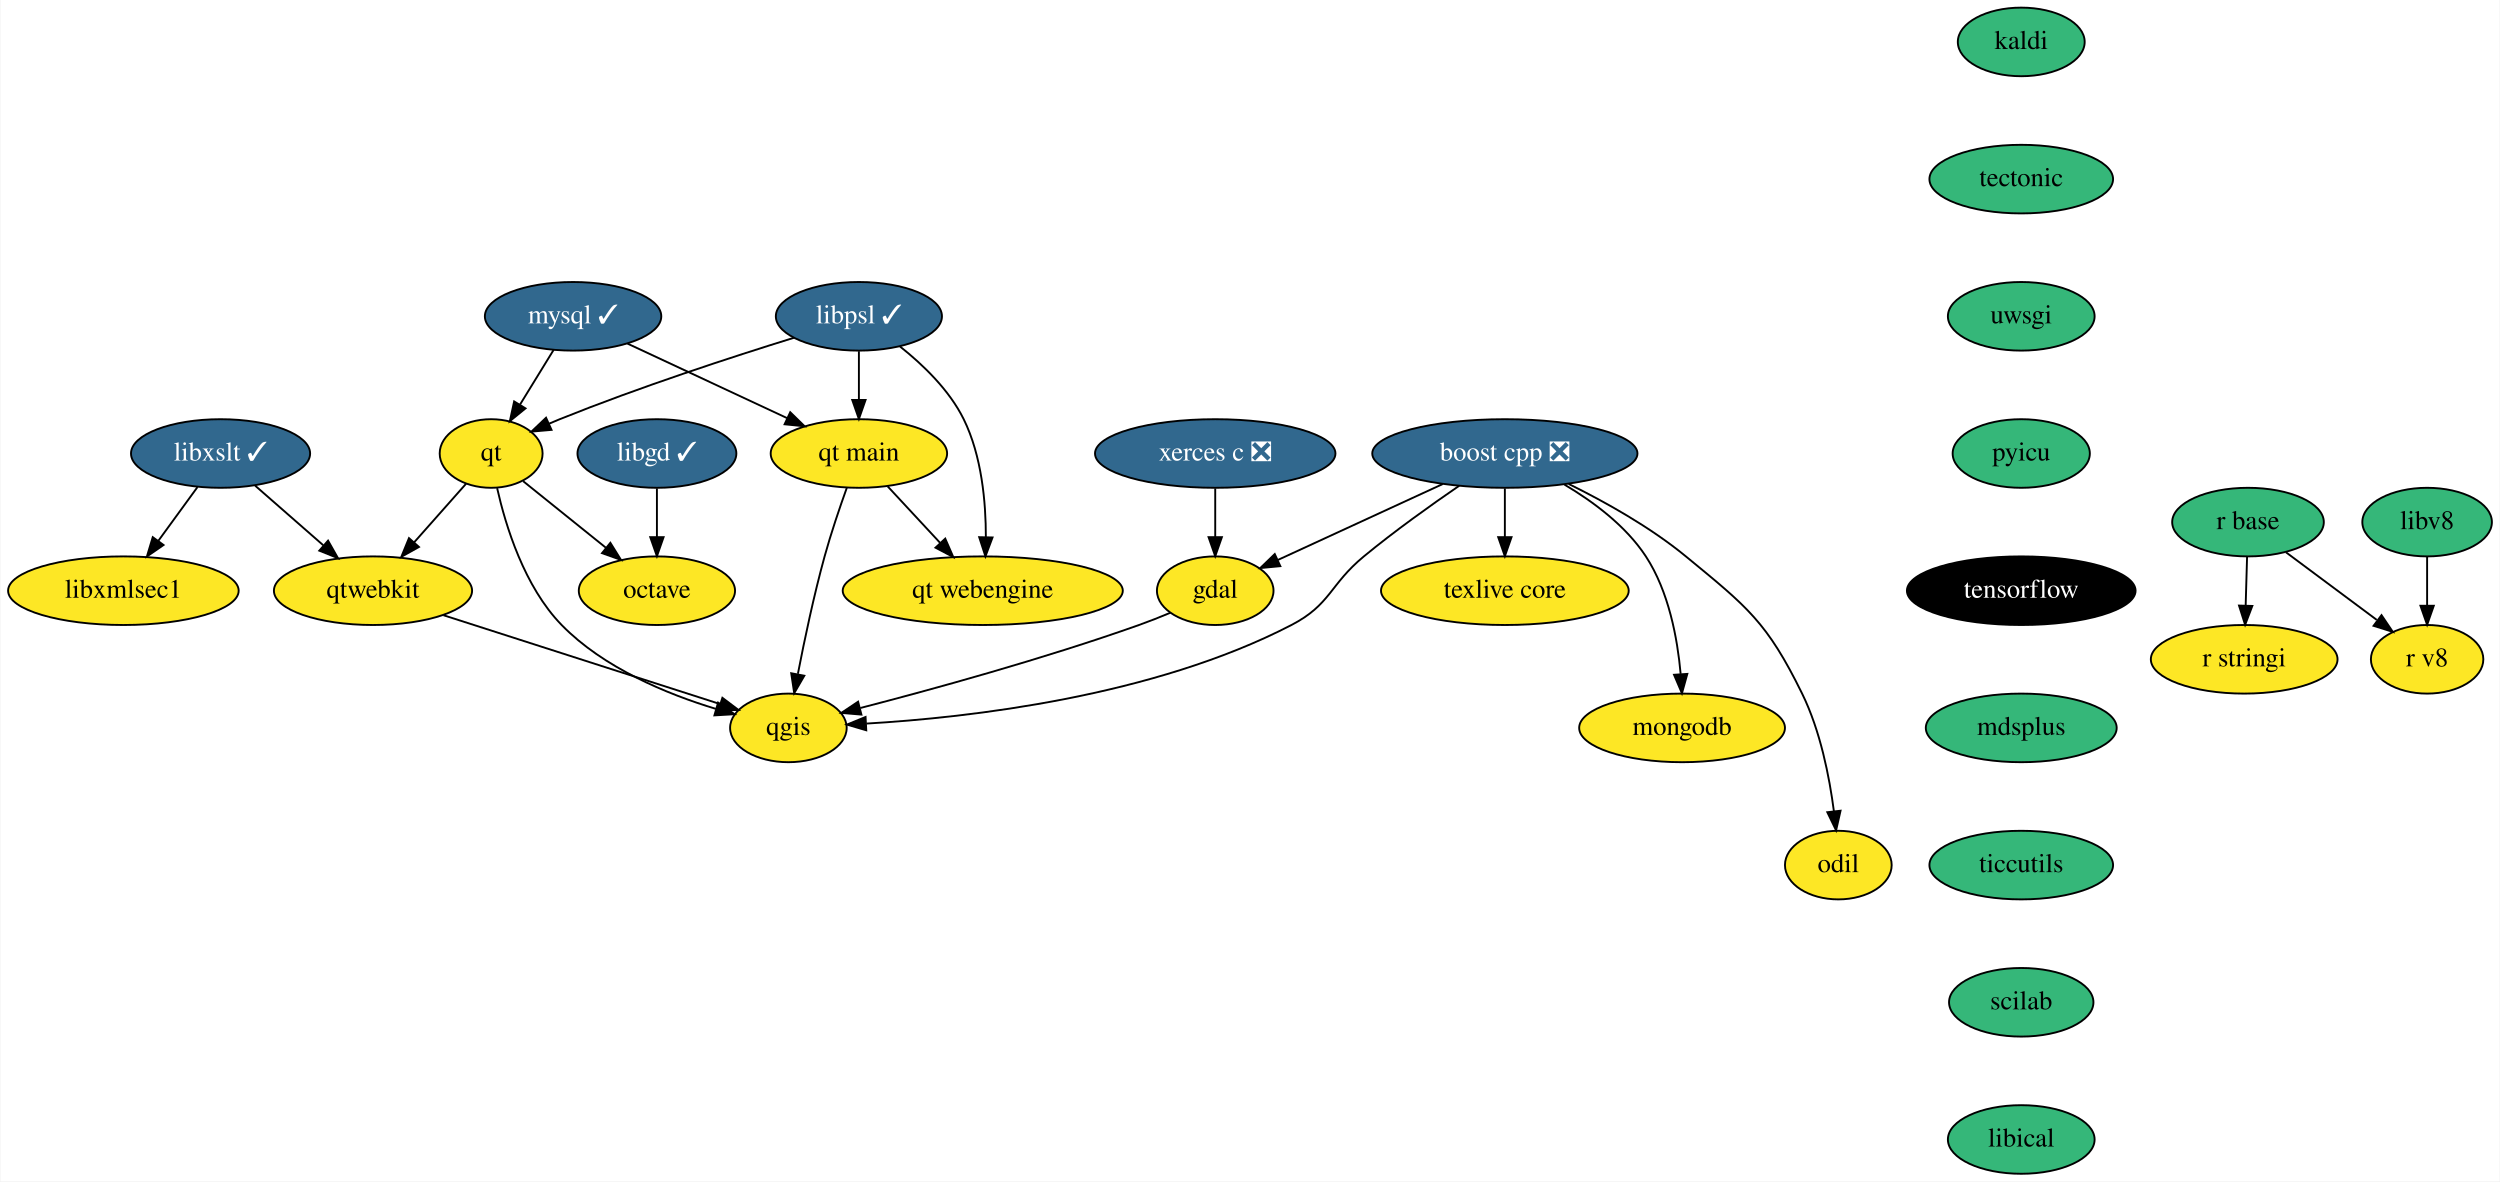
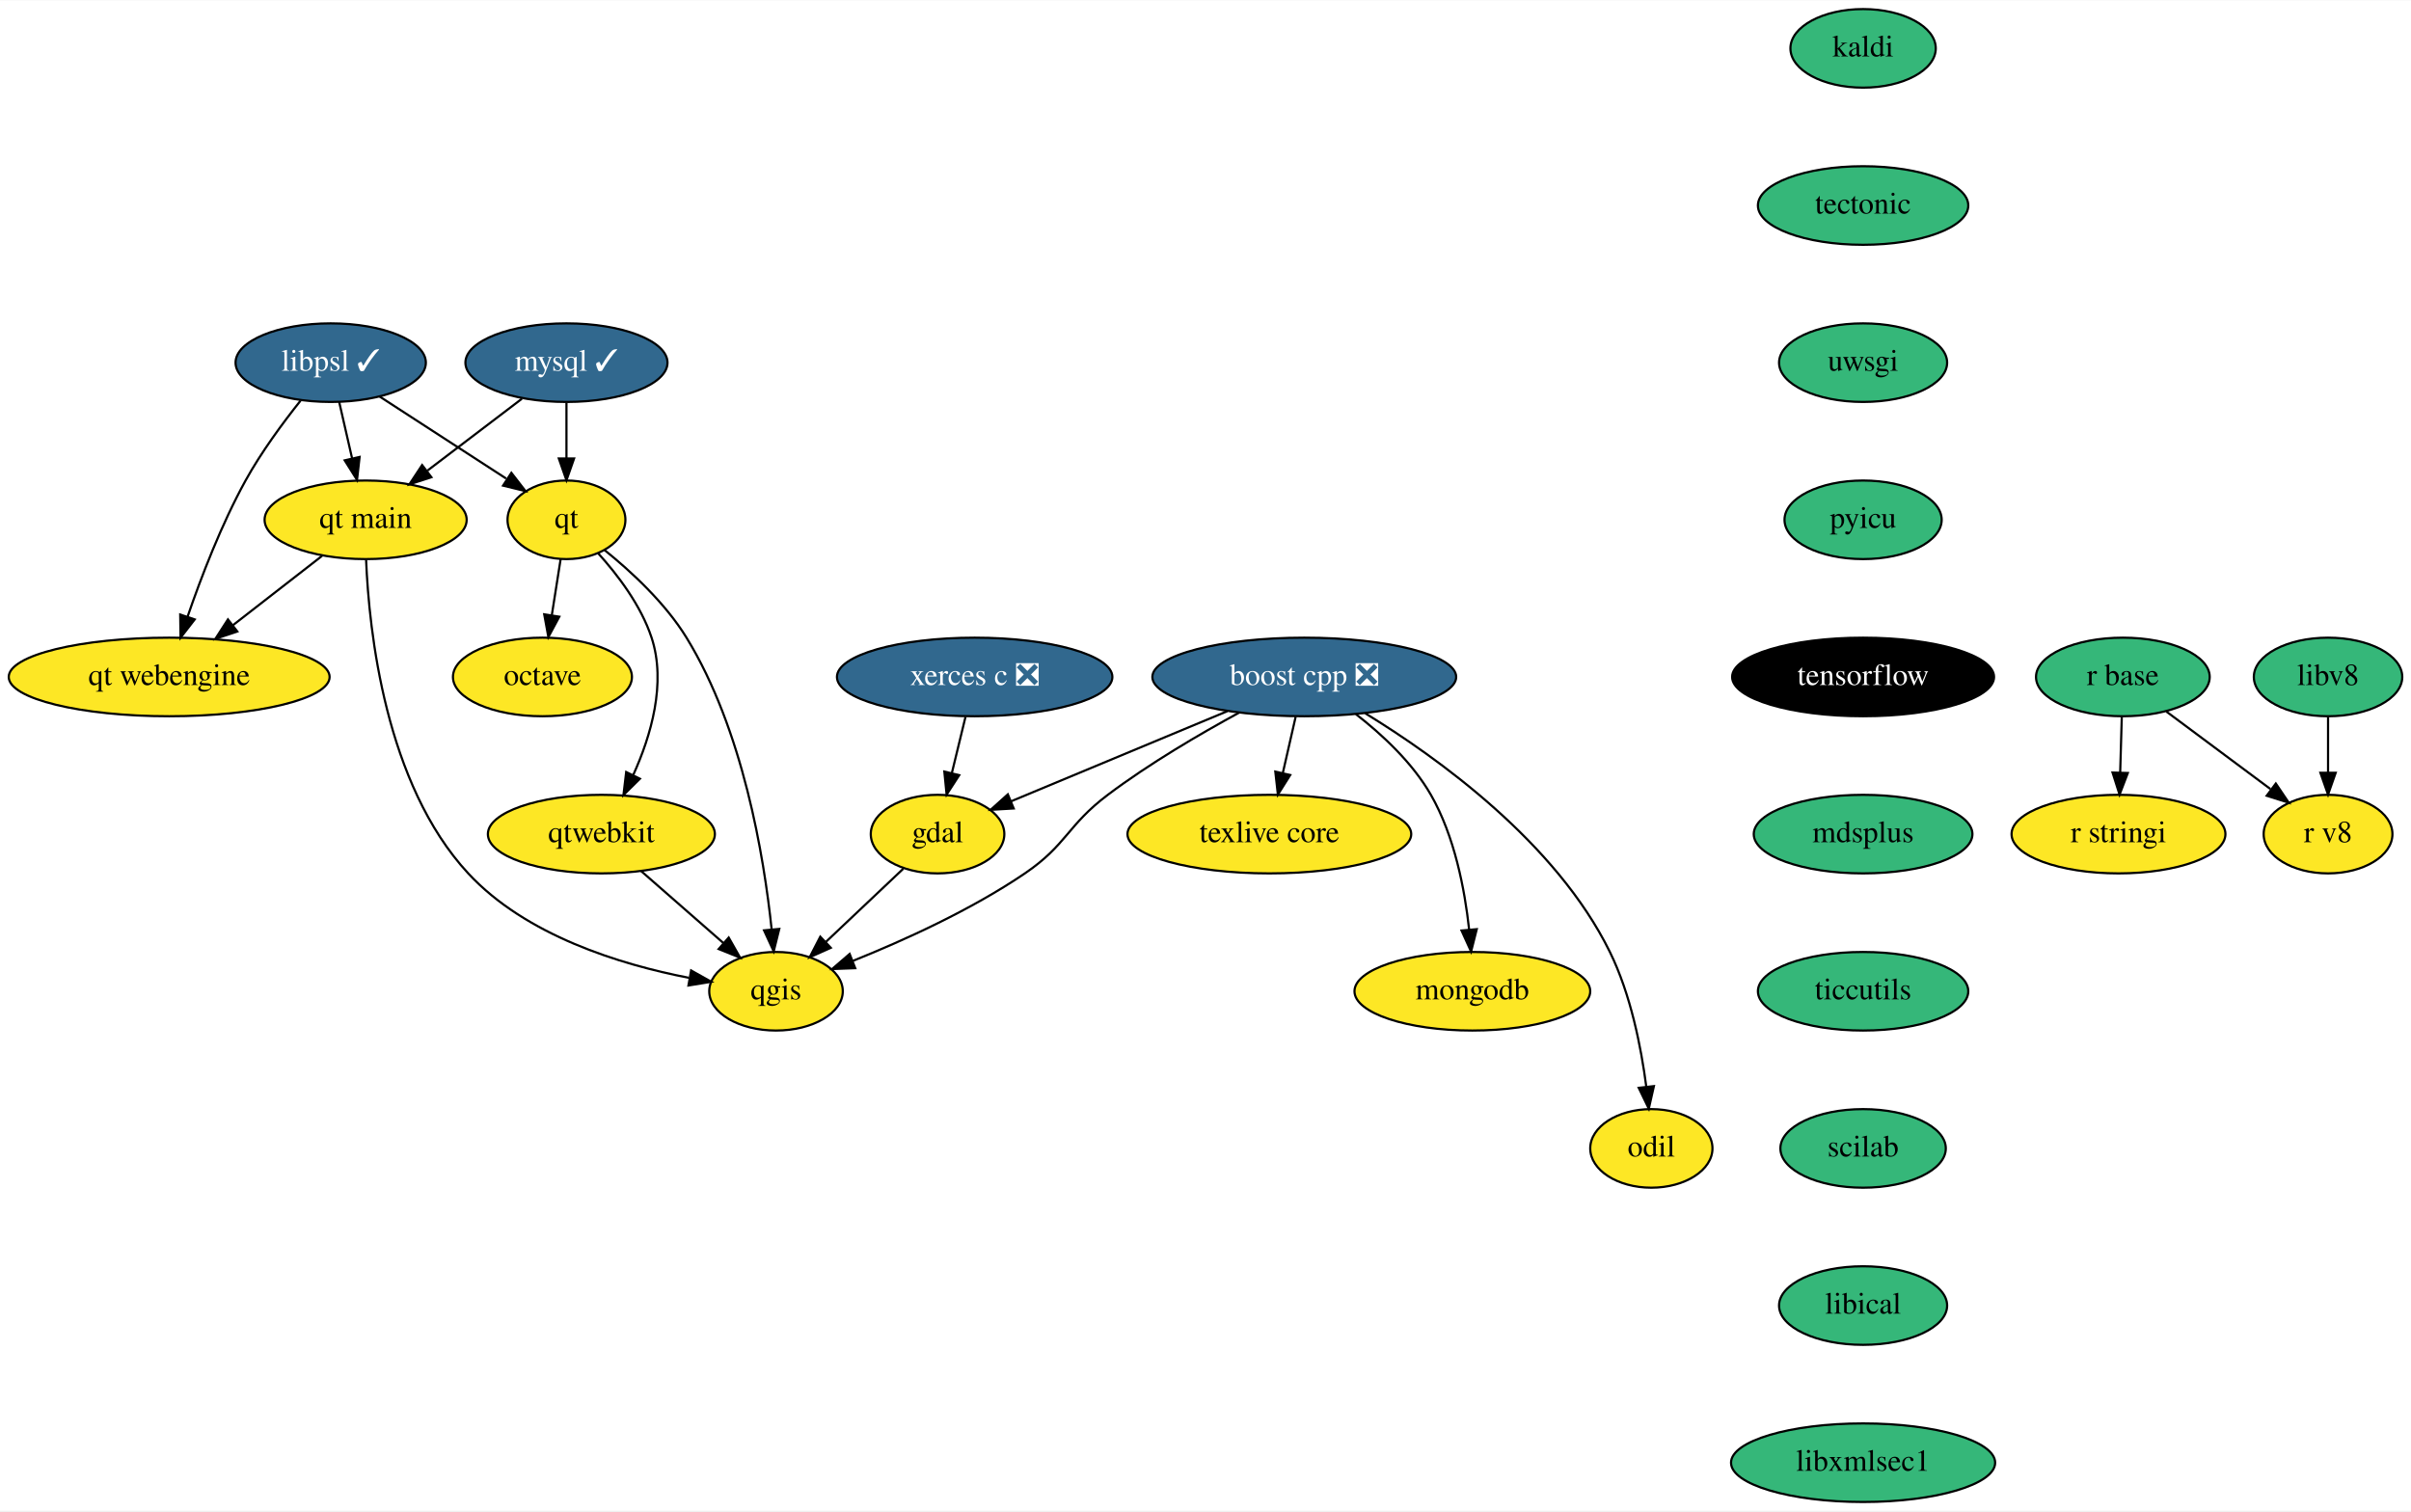
- <svg xmlns="http://www.w3.org/2000/svg" xmlns:xlink="http://www.w3.org/1999/xlink" width="1312pt" height="620pt" viewBox="0.00 0.00 1311.50 620.00">
-   <g id="graph0" class="graph" transform="scale(1 1) rotate(0) translate(4 616)">
-     <polygon fill="white" stroke="transparent" points="-4,4 -4,-616 1307.5,-616 1307.5,4 -4,4" />
+ <svg xmlns="http://www.w3.org/2000/svg" xmlns:xlink="http://www.w3.org/1999/xlink" width="1104pt" height="692pt" viewBox="0.00 0.00 1104.50 692.00">
+   <g id="graph0" class="graph" transform="scale(1 1) rotate(0) translate(4 688)">
+     <polygon fill="white" stroke="transparent" points="-4,4 -4,-688 1100.5,-688 1100.5,4 -4,4" />
    <g id="node1" class="node">
      <g id="a_node1">
        <a xlink:href="https://github.com/conda-forge/boost-cpp-feedstock/pull/117" xlink:title="boost cpp ❎">
-           <ellipse fill="#31688e" stroke="black" cx="785.5" cy="-378" rx="69.59" ry="18" />
-           <text text-anchor="middle" x="785.5" y="-374.3" font-family="Times,serif" font-size="14.00" fill="white">boost cpp ❎</text>
+           <ellipse fill="#31688e" stroke="black" cx="593.5" cy="-378" rx="69.59" ry="18" />
+           <text text-anchor="middle" x="593.5" y="-374.3" font-family="Times,serif" font-size="14.00" fill="white">boost cpp ❎</text>
        </a>
      </g>
    </g>
    <g id="node2" class="node">
      <g id="a_node2">
        <a xlink:href="https://github.com/conda-forge/gdal-feedstock" xlink:title="gdal">
-           <ellipse fill="#fde725" stroke="black" cx="633.5" cy="-306" rx="30.59" ry="18" />
-           <text text-anchor="middle" x="633.5" y="-302.3" font-family="Times,serif" font-size="14.00">gdal</text>
+           <ellipse fill="#fde725" stroke="black" cx="425.5" cy="-306" rx="30.59" ry="18" />
+           <text text-anchor="middle" x="425.5" y="-302.3" font-family="Times,serif" font-size="14.00">gdal</text>
        </a>
      </g>
    </g>
    <g id="edge1" class="edge">
-       <path fill="none" stroke="black" d="M752.89,-361.98C727.37,-350.23 692.02,-333.95 666.42,-322.16" />
-       <polygon fill="black" stroke="black" points="667.67,-318.88 657.12,-317.88 664.74,-325.24 667.67,-318.88" />
+       <path fill="none" stroke="black" d="M558.28,-362.33C529.06,-350.15 487.79,-332.96 459.05,-320.98" />
+       <polygon fill="black" stroke="black" points="460.39,-317.75 449.82,-317.13 457.7,-324.21 460.39,-317.75" />
    </g>
    <g id="node3" class="node">
      <g id="a_node3">
        <a xlink:href="https://github.com/conda-forge/qgis-feedstock" xlink:title="qgis">
-           <ellipse fill="#fde725" stroke="black" cx="409.5" cy="-234" rx="30.59" ry="18" />
-           <text text-anchor="middle" x="409.5" y="-230.3" font-family="Times,serif" font-size="14.00">qgis</text>
+           <ellipse fill="#fde725" stroke="black" cx="351.5" cy="-234" rx="30.59" ry="18" />
+           <text text-anchor="middle" x="351.5" y="-230.3" font-family="Times,serif" font-size="14.00">qgis</text>
        </a>
      </g>
    </g>
    <g id="edge2" class="edge">
-       <path fill="none" stroke="black" d="M761.56,-361.09C746.76,-350.95 727.59,-337.28 711.5,-324 693.56,-309.19 694.15,-298.71 673.5,-288 600.93,-250.38 504.34,-239.43 450.4,-236.26" />
-       <polygon fill="black" stroke="black" points="450.36,-232.75 440.19,-235.73 450,-239.74 450.36,-232.75" />
+       <path fill="none" stroke="black" d="M563.66,-361.65C545.6,-351.83 522.48,-338.29 503.5,-324 484.91,-310.01 484.74,-301.07 465.5,-288 440.86,-271.26 410.08,-257.3 386.72,-247.92" />
+       <polygon fill="black" stroke="black" points="387.79,-244.58 377.2,-244.18 385.23,-251.1 387.79,-244.58" />
    </g>
    <g id="node4" class="node">
      <g id="a_node4">
        <a xlink:href="https://github.com/conda-forge/texlive-core-feedstock" xlink:title="texlive core">
-           <ellipse fill="#fde725" stroke="black" cx="785.5" cy="-306" rx="65" ry="18" />
-           <text text-anchor="middle" x="785.5" y="-302.3" font-family="Times,serif" font-size="14.00">texlive core</text>
+           <ellipse fill="#fde725" stroke="black" cx="577.5" cy="-306" rx="65" ry="18" />
+           <text text-anchor="middle" x="577.5" y="-302.3" font-family="Times,serif" font-size="14.00">texlive core</text>
        </a>
      </g>
    </g>
    <g id="edge3" class="edge">
-       <path fill="none" stroke="black" d="M785.5,-359.7C785.5,-351.98 785.5,-342.71 785.5,-334.11" />
-       <polygon fill="black" stroke="black" points="789,-334.1 785.5,-324.1 782,-334.1 789,-334.1" />
+       <path fill="none" stroke="black" d="M589.54,-359.7C587.78,-351.98 585.66,-342.71 583.7,-334.11" />
+       <polygon fill="black" stroke="black" points="587.05,-333.07 581.41,-324.1 580.23,-334.63 587.05,-333.07" />
    </g>
    <g id="node5" class="node">
      <g id="a_node5">
        <a xlink:href="https://github.com/conda-forge/mongodb-feedstock" xlink:title="mongodb">
-           <ellipse fill="#fde725" stroke="black" cx="878.5" cy="-234" rx="54" ry="18" />
-           <text text-anchor="middle" x="878.5" y="-230.3" font-family="Times,serif" font-size="14.00">mongodb</text>
+           <ellipse fill="#fde725" stroke="black" cx="670.5" cy="-234" rx="54" ry="18" />
+           <text text-anchor="middle" x="670.5" y="-230.3" font-family="Times,serif" font-size="14.00">mongodb</text>
        </a>
      </g>
    </g>
    <g id="edge4" class="edge">
-       <path fill="none" stroke="black" d="M816.79,-361.67C831.92,-352.71 849.02,-340 859.5,-324 871.51,-305.66 876.08,-281.05 877.75,-262.36" />
-       <polygon fill="black" stroke="black" points="881.26,-262.34 878.43,-252.13 874.28,-261.88 881.26,-262.34" />
+       <path fill="none" stroke="black" d="M617.15,-360.96C629.22,-351.57 643.09,-338.68 651.5,-324 662.34,-305.09 667.01,-280.72 669.02,-262.27" />
+       <polygon fill="black" stroke="black" points="672.52,-262.44 669.92,-252.17 665.54,-261.82 672.52,-262.44" />
    </g>
    <g id="node6" class="node">
      <g id="a_node6">
        <a xlink:href="https://github.com/conda-forge/odil-feedstock" xlink:title="odil">
-           <ellipse fill="#fde725" stroke="black" cx="960.5" cy="-162" rx="28" ry="18" />
-           <text text-anchor="middle" x="960.5" y="-158.3" font-family="Times,serif" font-size="14.00">odil</text>
+           <ellipse fill="#fde725" stroke="black" cx="752.5" cy="-162" rx="28" ry="18" />
+           <text text-anchor="middle" x="752.5" y="-158.3" font-family="Times,serif" font-size="14.00">odil</text>
        </a>
      </g>
    </g>
    <g id="edge5" class="edge">
-       <path fill="none" stroke="black" d="M819,-362.02C838.08,-352.61 861.83,-339.36 880.5,-324 912.89,-297.36 923.01,-289.64 941.5,-252 951.05,-232.56 955.82,-208.42 958.19,-190.18" />
-       <polygon fill="black" stroke="black" points="961.67,-190.54 959.33,-180.21 954.72,-189.75 961.67,-190.54" />
+       <path fill="none" stroke="black" d="M621.43,-361.35C654.72,-340.98 708.93,-302.01 733.5,-252 743.05,-232.56 747.82,-208.42 750.19,-190.18" />
+       <polygon fill="black" stroke="black" points="753.67,-190.54 751.33,-180.21 746.72,-189.75 753.67,-190.54" />
    </g>
    <g id="edge6" class="edge">
-       <path fill="none" stroke="black" d="M610,-294.45C604.62,-292.2 598.9,-289.92 593.5,-288 543.67,-270.31 484.74,-254.14 447.24,-244.44" />
-       <polygon fill="black" stroke="black" points="447.82,-240.97 437.26,-241.87 446.08,-247.75 447.82,-240.97" />
+       <path fill="none" stroke="black" d="M409.81,-290.15C399.53,-280.44 385.94,-267.58 374.46,-256.72" />
+       <polygon fill="black" stroke="black" points="376.59,-253.91 366.92,-249.58 371.78,-259 376.59,-253.91" />
    </g>
    <g id="node7" class="node">
      <g id="a_node7">
        <a xlink:href="https://github.com/conda-forge/kaldi-feedstock" xlink:title="kaldi">
-           <ellipse fill="#35b779" stroke="black" cx="1056.5" cy="-594" rx="33.29" ry="18" />
-           <text text-anchor="middle" x="1056.5" y="-590.3" font-family="Times,serif" font-size="14.00">kaldi</text>
+           <ellipse fill="#35b779" stroke="black" cx="849.5" cy="-666" rx="33.29" ry="18" />
+           <text text-anchor="middle" x="849.5" y="-662.3" font-family="Times,serif" font-size="14.00">kaldi</text>
        </a>
      </g>
    </g>
    <g id="node8" class="node">
      <g id="a_node8">
        <a xlink:href="https://github.com/conda-forge/tectonic-feedstock" xlink:title="tectonic">
-           <ellipse fill="#35b779" stroke="black" cx="1056.5" cy="-522" rx="48.19" ry="18" />
-           <text text-anchor="middle" x="1056.5" y="-518.3" font-family="Times,serif" font-size="14.00">tectonic</text>
+           <ellipse fill="#35b779" stroke="black" cx="849.5" cy="-594" rx="48.19" ry="18" />
+           <text text-anchor="middle" x="849.5" y="-590.3" font-family="Times,serif" font-size="14.00">tectonic</text>
+         </a>
+       </g>
+     </g>
+     <g id="node18" class="node">
+       <g id="a_node18">
+         <a xlink:href="https://github.com/conda-forge/uwsgi-feedstock" xlink:title="uwsgi">
+           <ellipse fill="#35b779" stroke="black" cx="849.5" cy="-522" rx="38.5" ry="18" />
+           <text text-anchor="middle" x="849.5" y="-518.3" font-family="Times,serif" font-size="14.00">uwsgi</text>
+         </a>
+       </g>
+     </g>
+     <g id="node9" class="node">
+       <g id="a_node9">
+         <a xlink:href="https://github.com/conda-forge/mysql-feedstock/pull/65" xlink:title="mysql ✓">
+           <ellipse fill="#31688e" stroke="black" cx="255.5" cy="-522" rx="46.29" ry="18" />
+           <text text-anchor="middle" x="255.5" y="-518.3" font-family="Times,serif" font-size="14.00" fill="white">mysql ✓</text>
+         </a>
+       </g>
+     </g>
+     <g id="node10" class="node">
+       <g id="a_node10">
+         <a xlink:href="https://github.com/conda-forge/qt-feedstock" xlink:title="qt">
+           <ellipse fill="#fde725" stroke="black" cx="255.5" cy="-450" rx="27" ry="18" />
+           <text text-anchor="middle" x="255.5" y="-446.3" font-family="Times,serif" font-size="14.00">qt</text>
+         </a>
+       </g>
+     </g>
+     <g id="edge8" class="edge">
+       <path fill="none" stroke="black" d="M255.5,-503.7C255.5,-495.98 255.5,-486.71 255.5,-478.11" />
+       <polygon fill="black" stroke="black" points="259,-478.1 255.5,-468.1 252,-478.1 259,-478.1" />
+     </g>
+     <g id="node11" class="node">
+       <g id="a_node11">
+         <a xlink:href="https://github.com/conda-forge/qt-main-feedstock" xlink:title="qt main">
+           <ellipse fill="#fde725" stroke="black" cx="163.5" cy="-450" rx="46.29" ry="18" />
+           <text text-anchor="middle" x="163.5" y="-446.3" font-family="Times,serif" font-size="14.00">qt main</text>
+         </a>
+       </g>
+     </g>
+     <g id="edge9" class="edge">
+       <path fill="none" stroke="black" d="M235.08,-505.46C222.37,-495.79 205.83,-483.21 191.86,-472.58" />
+       <polygon fill="black" stroke="black" points="193.62,-469.52 183.54,-466.25 189.38,-475.09 193.62,-469.52" />
+     </g>
+     <g id="edge10" class="edge">
+       <path fill="none" stroke="black" d="M272.91,-436.17C285.03,-426.4 300.72,-411.94 310.5,-396 336.36,-353.85 345.97,-295.95 349.5,-262.29" />
+       <polygon fill="black" stroke="black" points="352.99,-262.56 350.44,-252.27 346.02,-261.9 352.99,-262.56" />
+     </g>
+     <g id="node12" class="node">
+       <g id="a_node12">
+         <a xlink:href="https://github.com/conda-forge/octave-feedstock" xlink:title="octave">
+           <ellipse fill="#fde725" stroke="black" cx="244.5" cy="-378" rx="41" ry="18" />
+           <text text-anchor="middle" x="244.5" y="-374.3" font-family="Times,serif" font-size="14.00">octave</text>
+         </a>
+       </g>
+     </g>
+     <g id="edge11" class="edge">
+       <path fill="none" stroke="black" d="M252.84,-432.05C251.63,-424.35 250.16,-415.03 248.8,-406.36" />
+       <polygon fill="black" stroke="black" points="252.22,-405.61 247.21,-396.28 245.31,-406.7 252.22,-405.61" />
+     </g>
+     <g id="node13" class="node">
+       <g id="a_node13">
+         <a xlink:href="https://github.com/conda-forge/qtwebkit-feedstock" xlink:title="qtwebkit">
+           <ellipse fill="#fde725" stroke="black" cx="271.5" cy="-306" rx="52" ry="18" />
+           <text text-anchor="middle" x="271.5" y="-302.3" font-family="Times,serif" font-size="14.00">qtwebkit</text>
+         </a>
+       </g>
+     </g>
+     <g id="edge12" class="edge">
+       <path fill="none" stroke="black" d="M269.98,-434.71C278.95,-424.8 289.65,-410.76 294.5,-396 301.35,-375.15 294.2,-351.01 286.12,-333.14" />
+       <polygon fill="black" stroke="black" points="289.15,-331.37 281.61,-323.92 282.86,-334.44 289.15,-331.37" />
+     </g>
+     <g id="edge13" class="edge">
+       <path fill="none" stroke="black" d="M163.72,-431.53C165.06,-399.06 172.49,-329 210.5,-288 236.86,-259.57 279.97,-246.3 311.59,-240.16" />
+       <polygon fill="black" stroke="black" points="312.6,-243.53 321.84,-238.34 311.38,-236.64 312.6,-243.53" />
+     </g>
+     <g id="node14" class="node">
+       <g id="a_node14">
+         <a xlink:href="https://github.com/conda-forge/qt-webengine-feedstock" xlink:title="qt webengine">
+           <ellipse fill="#fde725" stroke="black" cx="73.5" cy="-378" rx="73.5" ry="18" />
+           <text text-anchor="middle" x="73.5" y="-374.3" font-family="Times,serif" font-size="14.00">qt webengine</text>
+         </a>
+       </g>
+     </g>
+     <g id="edge14" class="edge">
+       <path fill="none" stroke="black" d="M143.53,-433.46C131.52,-424.13 116.02,-412.07 102.66,-401.68" />
+       <polygon fill="black" stroke="black" points="104.71,-398.84 94.67,-395.47 100.42,-404.37 104.71,-398.84" />
+     </g>
+     <g id="edge15" class="edge">
+       <path fill="none" stroke="black" d="M289.65,-289.12C300.85,-279.32 315.33,-266.65 327.47,-256.02" />
+       <polygon fill="black" stroke="black" points="329.83,-258.61 335.05,-249.39 325.22,-253.34 329.83,-258.61" />
+     </g>
+     <g id="node15" class="node">
+       <g id="a_node15">
+         <a xlink:href="https://github.com/conda-forge/r-base-feedstock" xlink:title="r base">
+           <ellipse fill="#35b779" stroke="black" cx="968.5" cy="-378" rx="39.79" ry="18" />
+           <text text-anchor="middle" x="968.5" y="-374.3" font-family="Times,serif" font-size="14.00">r base</text>
+         </a>
+       </g>
+     </g>
+     <g id="node16" class="node">
+       <g id="a_node16">
+         <a xlink:href="https://github.com/conda-forge/r-stringi-feedstock" xlink:title="r stringi">
+           <ellipse fill="#fde725" stroke="black" cx="966.5" cy="-306" rx="48.99" ry="18" />
+           <text text-anchor="middle" x="966.5" y="-302.3" font-family="Times,serif" font-size="14.00">r stringi</text>
+         </a>
+       </g>
+     </g>
+     <g id="edge16" class="edge">
+       <path fill="none" stroke="black" d="M968.01,-359.7C967.79,-351.98 967.52,-342.71 967.27,-334.11" />
+       <polygon fill="black" stroke="black" points="970.77,-334 966.99,-324.1 963.78,-334.2 970.77,-334" />
+     </g>
+     <g id="node17" class="node">
+       <g id="a_node17">
+         <a xlink:href="https://github.com/conda-forge/r-v8-feedstock" xlink:title="r v8">
+           <ellipse fill="#fde725" stroke="black" cx="1062.5" cy="-306" rx="29.5" ry="18" />
+           <text text-anchor="middle" x="1062.5" y="-302.3" font-family="Times,serif" font-size="14.00">r v8</text>
+         </a>
+       </g>
+     </g>
+     <g id="edge17" class="edge">
+       <path fill="none" stroke="black" d="M988.43,-362.15C1002.31,-351.82 1020.96,-337.93 1036.07,-326.68" />
+       <polygon fill="black" stroke="black" points="1038.57,-329.18 1044.5,-320.4 1034.39,-323.57 1038.57,-329.18" />
+     </g>
+     <g id="node19" class="node">
+       <g id="a_node19">
+         <a xlink:href="https://github.com/conda-forge/pyicu-feedstock" xlink:title="pyicu">
+           <ellipse fill="#35b779" stroke="black" cx="849.5" cy="-450" rx="36" ry="18" />
+           <text text-anchor="middle" x="849.5" y="-446.3" font-family="Times,serif" font-size="14.00">pyicu</text>
        </a>
      </g>
    </g>
    <g id="node21" class="node">
      <g id="a_node21">
-         <a xlink:href="https://github.com/conda-forge/uwsgi-feedstock" xlink:title="uwsgi">
-           <ellipse fill="#35b779" stroke="black" cx="1056.5" cy="-450" rx="38.5" ry="18" />
-           <text text-anchor="middle" x="1056.5" y="-446.3" font-family="Times,serif" font-size="14.00">uwsgi</text>
-         </a>
-       </g>
-     </g>
-     <g id="node9" class="node">
-       <g id="a_node9">
-         <a xlink:href="https://github.com/conda-forge/libgd-feedstock/pull/46" xlink:title="libgd ✓">
-           <ellipse fill="#31688e" stroke="black" cx="340.5" cy="-378" rx="41.69" ry="18" />
-           <text text-anchor="middle" x="340.5" y="-374.3" font-family="Times,serif" font-size="14.00" fill="white">libgd ✓</text>
-         </a>
-       </g>
-     </g>
-     <g id="node10" class="node">
-       <g id="a_node10">
-         <a xlink:href="https://github.com/conda-forge/octave-feedstock" xlink:title="octave">
-           <ellipse fill="#fde725" stroke="black" cx="340.5" cy="-306" rx="41" ry="18" />
-           <text text-anchor="middle" x="340.5" y="-302.3" font-family="Times,serif" font-size="14.00">octave</text>
-         </a>
-       </g>
-     </g>
-     <g id="edge8" class="edge">
-       <path fill="none" stroke="black" d="M340.5,-359.7C340.5,-351.98 340.5,-342.71 340.5,-334.11" />
-       <polygon fill="black" stroke="black" points="344,-334.1 340.5,-324.1 337,-334.1 344,-334.1" />
-     </g>
-     <g id="node11" class="node">
-       <g id="a_node11">
-         <a xlink:href="https://github.com/conda-forge/libxslt-feedstock/pull/25" xlink:title="libxslt ✓">
-           <ellipse fill="#31688e" stroke="black" cx="111.5" cy="-378" rx="47" ry="18" />
-           <text text-anchor="middle" x="111.5" y="-374.3" font-family="Times,serif" font-size="14.00" fill="white">libxslt ✓</text>
-         </a>
-       </g>
-     </g>
-     <g id="node12" class="node">
-       <g id="a_node12">
-         <a xlink:href="https://github.com/conda-forge/qtwebkit-feedstock" xlink:title="qtwebkit">
-           <ellipse fill="#fde725" stroke="black" cx="191.5" cy="-306" rx="52" ry="18" />
-           <text text-anchor="middle" x="191.5" y="-302.3" font-family="Times,serif" font-size="14.00">qtwebkit</text>
-         </a>
-       </g>
-     </g>
-     <g id="edge9" class="edge">
-       <path fill="none" stroke="black" d="M129.65,-361.12C140.22,-351.87 153.71,-340.07 165.4,-329.84" />
-       <polygon fill="black" stroke="black" points="167.92,-332.28 173.14,-323.06 163.31,-327.01 167.92,-332.28" />
-     </g>
-     <g id="node13" class="node">
-       <g id="a_node13">
-         <a xlink:href="https://github.com/conda-forge/libxmlsec1-feedstock" xlink:title="libxmlsec1">
-           <ellipse fill="#fde725" stroke="black" cx="60.5" cy="-306" rx="60.5" ry="18" />
-           <text text-anchor="middle" x="60.5" y="-302.3" font-family="Times,serif" font-size="14.00">libxmlsec1</text>
-         </a>
-       </g>
-     </g>
-     <g id="edge10" class="edge">
-       <path fill="none" stroke="black" d="M99.41,-360.41C93.28,-351.99 85.7,-341.58 78.86,-332.2" />
-       <polygon fill="black" stroke="black" points="81.57,-329.98 72.85,-323.96 75.91,-334.1 81.57,-329.98" />
-     </g>
-     <g id="edge11" class="edge">
-       <path fill="none" stroke="black" d="M228.48,-293.13C269.02,-280.11 333.62,-259.37 373.69,-246.5" />
-       <polygon fill="black" stroke="black" points="374.86,-249.8 383.32,-243.41 372.72,-243.13 374.86,-249.8" />
-     </g>
-     <g id="node14" class="node">
-       <g id="a_node14">
-         <a xlink:href="https://github.com/conda-forge/mysql-feedstock/pull/65" xlink:title="mysql ✓">
-           <ellipse fill="#31688e" stroke="black" cx="296.5" cy="-450" rx="46.29" ry="18" />
-           <text text-anchor="middle" x="296.5" y="-446.3" font-family="Times,serif" font-size="14.00" fill="white">mysql ✓</text>
-         </a>
-       </g>
-     </g>
-     <g id="node15" class="node">
-       <g id="a_node15">
-         <a xlink:href="https://github.com/conda-forge/qt-feedstock" xlink:title="qt">
-           <ellipse fill="#fde725" stroke="black" cx="253.5" cy="-378" rx="27" ry="18" />
-           <text text-anchor="middle" x="253.5" y="-374.3" font-family="Times,serif" font-size="14.00">qt</text>
-         </a>
-       </g>
-     </g>
-     <g id="edge12" class="edge">
-       <path fill="none" stroke="black" d="M286.31,-432.41C281.04,-423.83 274.5,-413.19 268.65,-403.67" />
-       <polygon fill="black" stroke="black" points="271.54,-401.68 263.32,-394.99 265.57,-405.34 271.54,-401.68" />
-     </g>
-     <g id="node16" class="node">
-       <g id="a_node16">
-         <a xlink:href="https://github.com/conda-forge/qt-main-feedstock" xlink:title="qt main">
-           <ellipse fill="#fde725" stroke="black" cx="446.5" cy="-378" rx="46.29" ry="18" />
-           <text text-anchor="middle" x="446.5" y="-374.3" font-family="Times,serif" font-size="14.00">qt main</text>
-         </a>
-       </g>
-     </g>
-     <g id="edge13" class="edge">
-       <path fill="none" stroke="black" d="M325.07,-435.67C348.84,-424.58 382.87,-408.69 408.86,-396.56" />
-       <polygon fill="black" stroke="black" points="410.46,-399.68 418.04,-392.28 407.5,-393.34 410.46,-399.68" />
-     </g>
-     <g id="edge14" class="edge">
-       <path fill="none" stroke="black" d="M256.65,-359.81C261.07,-340.17 270.87,-308.13 290.5,-288 312.46,-265.49 345.67,-251.8 371.43,-243.98" />
-       <polygon fill="black" stroke="black" points="372.6,-247.29 381.25,-241.18 370.67,-240.56 372.6,-247.29" />
-     </g>
-     <g id="edge15" class="edge">
-       <path fill="none" stroke="black" d="M270.27,-363.5C282.57,-353.61 299.53,-339.96 313.7,-328.56" />
-       <polygon fill="black" stroke="black" points="316.07,-331.15 321.66,-322.16 311.68,-325.7 316.07,-331.15" />
-     </g>
-     <g id="edge16" class="edge">
-       <path fill="none" stroke="black" d="M240.35,-362.15C232.42,-353.2 222.12,-341.58 213.03,-331.31" />
-       <polygon fill="black" stroke="black" points="215.62,-328.95 206.37,-323.79 210.38,-333.6 215.62,-328.95" />
-     </g>
-     <g id="edge17" class="edge">
-       <path fill="none" stroke="black" d="M440.15,-359.97C436.45,-349.66 431.86,-336.18 428.5,-324 422.87,-303.57 417.92,-280.11 414.49,-262.4" />
-       <polygon fill="black" stroke="black" points="417.86,-261.38 412.55,-252.21 410.98,-262.68 417.86,-261.38" />
-     </g>
-     <g id="node17" class="node">
-       <g id="a_node17">
-         <a xlink:href="https://github.com/conda-forge/qt-webengine-feedstock" xlink:title="qt webengine">
-           <ellipse fill="#fde725" stroke="black" cx="511.5" cy="-306" rx="73.5" ry="18" />
-           <text text-anchor="middle" x="511.5" y="-302.3" font-family="Times,serif" font-size="14.00">qt webengine</text>
-         </a>
-       </g>
-     </g>
-     <g id="edge18" class="edge">
-       <path fill="none" stroke="black" d="M461.58,-360.76C469.74,-351.97 480,-340.93 489.08,-331.14" />
-       <polygon fill="black" stroke="black" points="491.81,-333.34 496.05,-323.63 486.69,-328.58 491.81,-333.34" />
-     </g>
-     <g id="node18" class="node">
-       <g id="a_node18">
-         <a xlink:href="https://github.com/conda-forge/r-base-feedstock" xlink:title="r base">
-           <ellipse fill="#35b779" stroke="black" cx="1175.5" cy="-342" rx="39.79" ry="18" />
-           <text text-anchor="middle" x="1175.5" y="-338.3" font-family="Times,serif" font-size="14.00">r base</text>
-         </a>
-       </g>
-     </g>
-     <g id="node19" class="node">
-       <g id="a_node19">
-         <a xlink:href="https://github.com/conda-forge/r-stringi-feedstock" xlink:title="r stringi">
-           <ellipse fill="#fde725" stroke="black" cx="1173.5" cy="-270" rx="48.99" ry="18" />
-           <text text-anchor="middle" x="1173.5" y="-266.3" font-family="Times,serif" font-size="14.00">r stringi</text>
-         </a>
-       </g>
-     </g>
-     <g id="edge19" class="edge">
-       <path fill="none" stroke="black" d="M1175.01,-323.7C1174.79,-315.98 1174.52,-306.71 1174.27,-298.11" />
-       <polygon fill="black" stroke="black" points="1177.77,-298 1173.99,-288.1 1170.78,-298.2 1177.77,-298" />
+         <a xlink:href="https://github.com/conda-forge/tensorflow-feedstock" xlink:title="tensorflow">
+           <ellipse fill="#000000" stroke="black" cx="849.5" cy="-378" rx="60" ry="18" />
+           <text text-anchor="middle" x="849.5" y="-374.3" font-family="Times,serif" font-size="14.00" fill="white">tensorflow</text>
+         </a>
+       </g>
    </g>
    <g id="node20" class="node">
      <g id="a_node20">
-         <a xlink:href="https://github.com/conda-forge/r-v8-feedstock" xlink:title="r v8">
-           <ellipse fill="#fde725" stroke="black" cx="1269.5" cy="-270" rx="29.5" ry="18" />
-           <text text-anchor="middle" x="1269.5" y="-266.3" font-family="Times,serif" font-size="14.00">r v8</text>
+         <a xlink:href="https://github.com/conda-forge/xerces-c-feedstock/pull/32" xlink:title="xerces c ❎">
+           <ellipse fill="#31688e" stroke="black" cx="442.5" cy="-378" rx="63.09" ry="18" />
+           <text text-anchor="middle" x="442.5" y="-374.3" font-family="Times,serif" font-size="14.00" fill="white">xerces c ❎</text>
        </a>
      </g>
    </g>
    <g id="edge20" class="edge">
-       <path fill="none" stroke="black" d="M1195.43,-326.15C1209.31,-315.82 1227.96,-301.93 1243.07,-290.68" />
-       <polygon fill="black" stroke="black" points="1245.57,-293.18 1251.5,-284.4 1241.39,-287.57 1245.57,-293.18" />
+       <path fill="none" stroke="black" d="M438.3,-359.7C436.4,-351.9 434.12,-342.51 432.02,-333.83" />
+       <polygon fill="black" stroke="black" points="435.42,-333 429.65,-324.1 428.61,-334.65 435.42,-333" />
    </g>
    <g id="node22" class="node">
      <g id="a_node22">
-         <a xlink:href="https://github.com/conda-forge/pyicu-feedstock" xlink:title="pyicu">
-           <ellipse fill="#35b779" stroke="black" cx="1056.5" cy="-378" rx="36" ry="18" />
-           <text text-anchor="middle" x="1056.5" y="-374.3" font-family="Times,serif" font-size="14.00">pyicu</text>
+         <a xlink:href="https://github.com/conda-forge/mdsplus-feedstock" xlink:title="mdsplus">
+           <ellipse fill="#35b779" stroke="black" cx="849.5" cy="-306" rx="50.09" ry="18" />
+           <text text-anchor="middle" x="849.5" y="-302.3" font-family="Times,serif" font-size="14.00">mdsplus</text>
+         </a>
+       </g>
+     </g>
+     <g id="node23" class="node">
+       <g id="a_node23">
+         <a xlink:href="https://github.com/conda-forge/ticcutils-feedstock" xlink:title="ticcutils">
+           <ellipse fill="#35b779" stroke="black" cx="849.5" cy="-234" rx="48.19" ry="18" />
+           <text text-anchor="middle" x="849.5" y="-230.3" font-family="Times,serif" font-size="14.00">ticcutils</text>
        </a>
      </g>
    </g>
    <g id="node24" class="node">
      <g id="a_node24">
-         <a xlink:href="https://github.com/conda-forge/tensorflow-feedstock" xlink:title="tensorflow">
-           <ellipse fill="#000000" stroke="black" cx="1056.5" cy="-306" rx="60" ry="18" />
-           <text text-anchor="middle" x="1056.5" y="-302.3" font-family="Times,serif" font-size="14.00" fill="white">tensorflow</text>
-         </a>
-       </g>
-     </g>
-     <g id="node23" class="node">
-       <g id="a_node23">
-         <a xlink:href="https://github.com/conda-forge/xerces-c-feedstock/pull/32" xlink:title="xerces c ❎">
-           <ellipse fill="#31688e" stroke="black" cx="633.5" cy="-378" rx="63.09" ry="18" />
-           <text text-anchor="middle" x="633.5" y="-374.3" font-family="Times,serif" font-size="14.00" fill="white">xerces c ❎</text>
-         </a>
-       </g>
-     </g>
-     <g id="edge23" class="edge">
-       <path fill="none" stroke="black" d="M633.5,-359.7C633.5,-351.98 633.5,-342.71 633.5,-334.11" />
-       <polygon fill="black" stroke="black" points="637,-334.1 633.5,-324.1 630,-334.1 637,-334.1" />
+         <a xlink:href="https://github.com/conda-forge/scilab-feedstock" xlink:title="scilab">
+           <ellipse fill="#35b779" stroke="black" cx="849.5" cy="-162" rx="37.89" ry="18" />
+           <text text-anchor="middle" x="849.5" y="-158.3" font-family="Times,serif" font-size="14.00">scilab</text>
+         </a>
+       </g>
    </g>
    <g id="node25" class="node">
      <g id="a_node25">
-         <a xlink:href="https://github.com/conda-forge/mdsplus-feedstock" xlink:title="mdsplus">
-           <ellipse fill="#35b779" stroke="black" cx="1056.5" cy="-234" rx="50.09" ry="18" />
-           <text text-anchor="middle" x="1056.5" y="-230.3" font-family="Times,serif" font-size="14.00">mdsplus</text>
+         <a xlink:href="https://github.com/conda-forge/libical-feedstock" xlink:title="libical">
+           <ellipse fill="#35b779" stroke="black" cx="849.5" cy="-90" rx="38.5" ry="18" />
+           <text text-anchor="middle" x="849.5" y="-86.3" font-family="Times,serif" font-size="14.00">libical</text>
        </a>
      </g>
    </g>
    <g id="node26" class="node">
      <g id="a_node26">
-         <a xlink:href="https://github.com/conda-forge/ticcutils-feedstock" xlink:title="ticcutils">
-           <ellipse fill="#35b779" stroke="black" cx="1056.5" cy="-162" rx="48.19" ry="18" />
-           <text text-anchor="middle" x="1056.5" y="-158.3" font-family="Times,serif" font-size="14.00">ticcutils</text>
+         <a xlink:href="https://github.com/conda-forge/libxmlsec1-feedstock" xlink:title="libxmlsec1">
+           <ellipse fill="#35b779" stroke="black" cx="849.5" cy="-18" rx="60.5" ry="18" />
+           <text text-anchor="middle" x="849.5" y="-14.3" font-family="Times,serif" font-size="14.00">libxmlsec1</text>
        </a>
      </g>
    </g>
    <g id="node27" class="node">
      <g id="a_node27">
-         <a xlink:href="https://github.com/conda-forge/scilab-feedstock" xlink:title="scilab">
-           <ellipse fill="#35b779" stroke="black" cx="1056.5" cy="-90" rx="37.89" ry="18" />
-           <text text-anchor="middle" x="1056.5" y="-86.3" font-family="Times,serif" font-size="14.00">scilab</text>
-         </a>
-       </g>
+         <a xlink:href="https://github.com/conda-forge/libv8-feedstock" xlink:title="libv8">
+           <ellipse fill="#35b779" stroke="black" cx="1062.5" cy="-378" rx="34" ry="18" />
+           <text text-anchor="middle" x="1062.5" y="-374.3" font-family="Times,serif" font-size="14.00">libv8</text>
+         </a>
+       </g>
+     </g>
+     <g id="edge27" class="edge">
+       <path fill="none" stroke="black" d="M1062.5,-359.7C1062.5,-351.98 1062.5,-342.71 1062.5,-334.11" />
+       <polygon fill="black" stroke="black" points="1066,-334.1 1062.5,-324.1 1059,-334.1 1066,-334.1" />
    </g>
    <g id="node28" class="node">
      <g id="a_node28">
-         <a xlink:href="https://github.com/conda-forge/libical-feedstock" xlink:title="libical">
-           <ellipse fill="#35b779" stroke="black" cx="1056.5" cy="-18" rx="38.5" ry="18" />
-           <text text-anchor="middle" x="1056.5" y="-14.3" font-family="Times,serif" font-size="14.00">libical</text>
-         </a>
-       </g>
-     </g>
-     <g id="node29" class="node">
-       <g id="a_node29">
-         <a xlink:href="https://github.com/conda-forge/libv8-feedstock" xlink:title="libv8">
-           <ellipse fill="#35b779" stroke="black" cx="1269.5" cy="-342" rx="34" ry="18" />
-           <text text-anchor="middle" x="1269.5" y="-338.3" font-family="Times,serif" font-size="14.00">libv8</text>
-         </a>
-       </g>
+         <a xlink:href="https://github.com/conda-forge/libpsl-feedstock/pull/7" xlink:title="libpsl ✓">
+           <ellipse fill="#31688e" stroke="black" cx="147.5" cy="-522" rx="43.59" ry="18" />
+           <text text-anchor="middle" x="147.5" y="-518.3" font-family="Times,serif" font-size="14.00" fill="white">libpsl ✓</text>
+         </a>
+       </g>
+     </g>
+     <g id="edge28" class="edge">
+       <path fill="none" stroke="black" d="M169.88,-506.5C186.71,-495.58 209.88,-480.57 227.87,-468.91" />
+       <polygon fill="black" stroke="black" points="230.26,-471.53 236.75,-463.15 226.45,-465.66 230.26,-471.53" />
    </g>
    <g id="edge29" class="edge">
-       <path fill="none" stroke="black" d="M1269.5,-323.7C1269.5,-315.98 1269.5,-306.71 1269.5,-298.11" />
-       <polygon fill="black" stroke="black" points="1273,-298.1 1269.5,-288.1 1266,-298.1 1273,-298.1" />
-     </g>
-     <g id="node30" class="node">
-       <g id="a_node30">
-         <a xlink:href="https://github.com/conda-forge/libpsl-feedstock/pull/7" xlink:title="libpsl ✓">
-           <ellipse fill="#31688e" stroke="black" cx="446.5" cy="-450" rx="43.59" ry="18" />
-           <text text-anchor="middle" x="446.5" y="-446.3" font-family="Times,serif" font-size="14.00" fill="white">libpsl ✓</text>
-         </a>
-       </g>
+       <path fill="none" stroke="black" d="M151.37,-504.05C153.15,-496.26 155.31,-486.82 157.31,-478.08" />
+       <polygon fill="black" stroke="black" points="160.74,-478.8 159.55,-468.28 153.91,-477.24 160.74,-478.8" />
    </g>
    <g id="edge30" class="edge">
-       <path fill="none" stroke="black" d="M412.4,-438.74C380.32,-428.8 331.12,-412.79 289.5,-396 287.67,-395.26 285.81,-394.48 283.93,-393.67" />
-       <polygon fill="black" stroke="black" points="285.19,-390.4 274.64,-389.48 282.32,-396.78 285.19,-390.4" />
-     </g>
-     <g id="edge31" class="edge">
-       <path fill="none" stroke="black" d="M446.5,-431.7C446.5,-423.98 446.5,-414.71 446.5,-406.11" />
-       <polygon fill="black" stroke="black" points="450,-406.1 446.5,-396.1 443,-406.1 450,-406.1" />
-     </g>
-     <g id="edge32" class="edge">
-       <path fill="none" stroke="black" d="M468.09,-434.14C480.03,-424.68 493.94,-411.34 501.5,-396 510.98,-376.76 513.15,-352.42 513.13,-334.06" />
-       <polygon fill="black" stroke="black" points="516.63,-333.94 512.91,-324.02 509.63,-334.09 516.63,-333.94" />
+       <path fill="none" stroke="black" d="M133.67,-504.57C125.62,-494.47 115.68,-481 108.5,-468 97.45,-447.98 88.15,-423.74 81.93,-405.62" />
+       <polygon fill="black" stroke="black" points="85.2,-404.36 78.71,-395.99 78.56,-406.58 85.2,-404.36" />
    </g>
  </g>
</svg>
